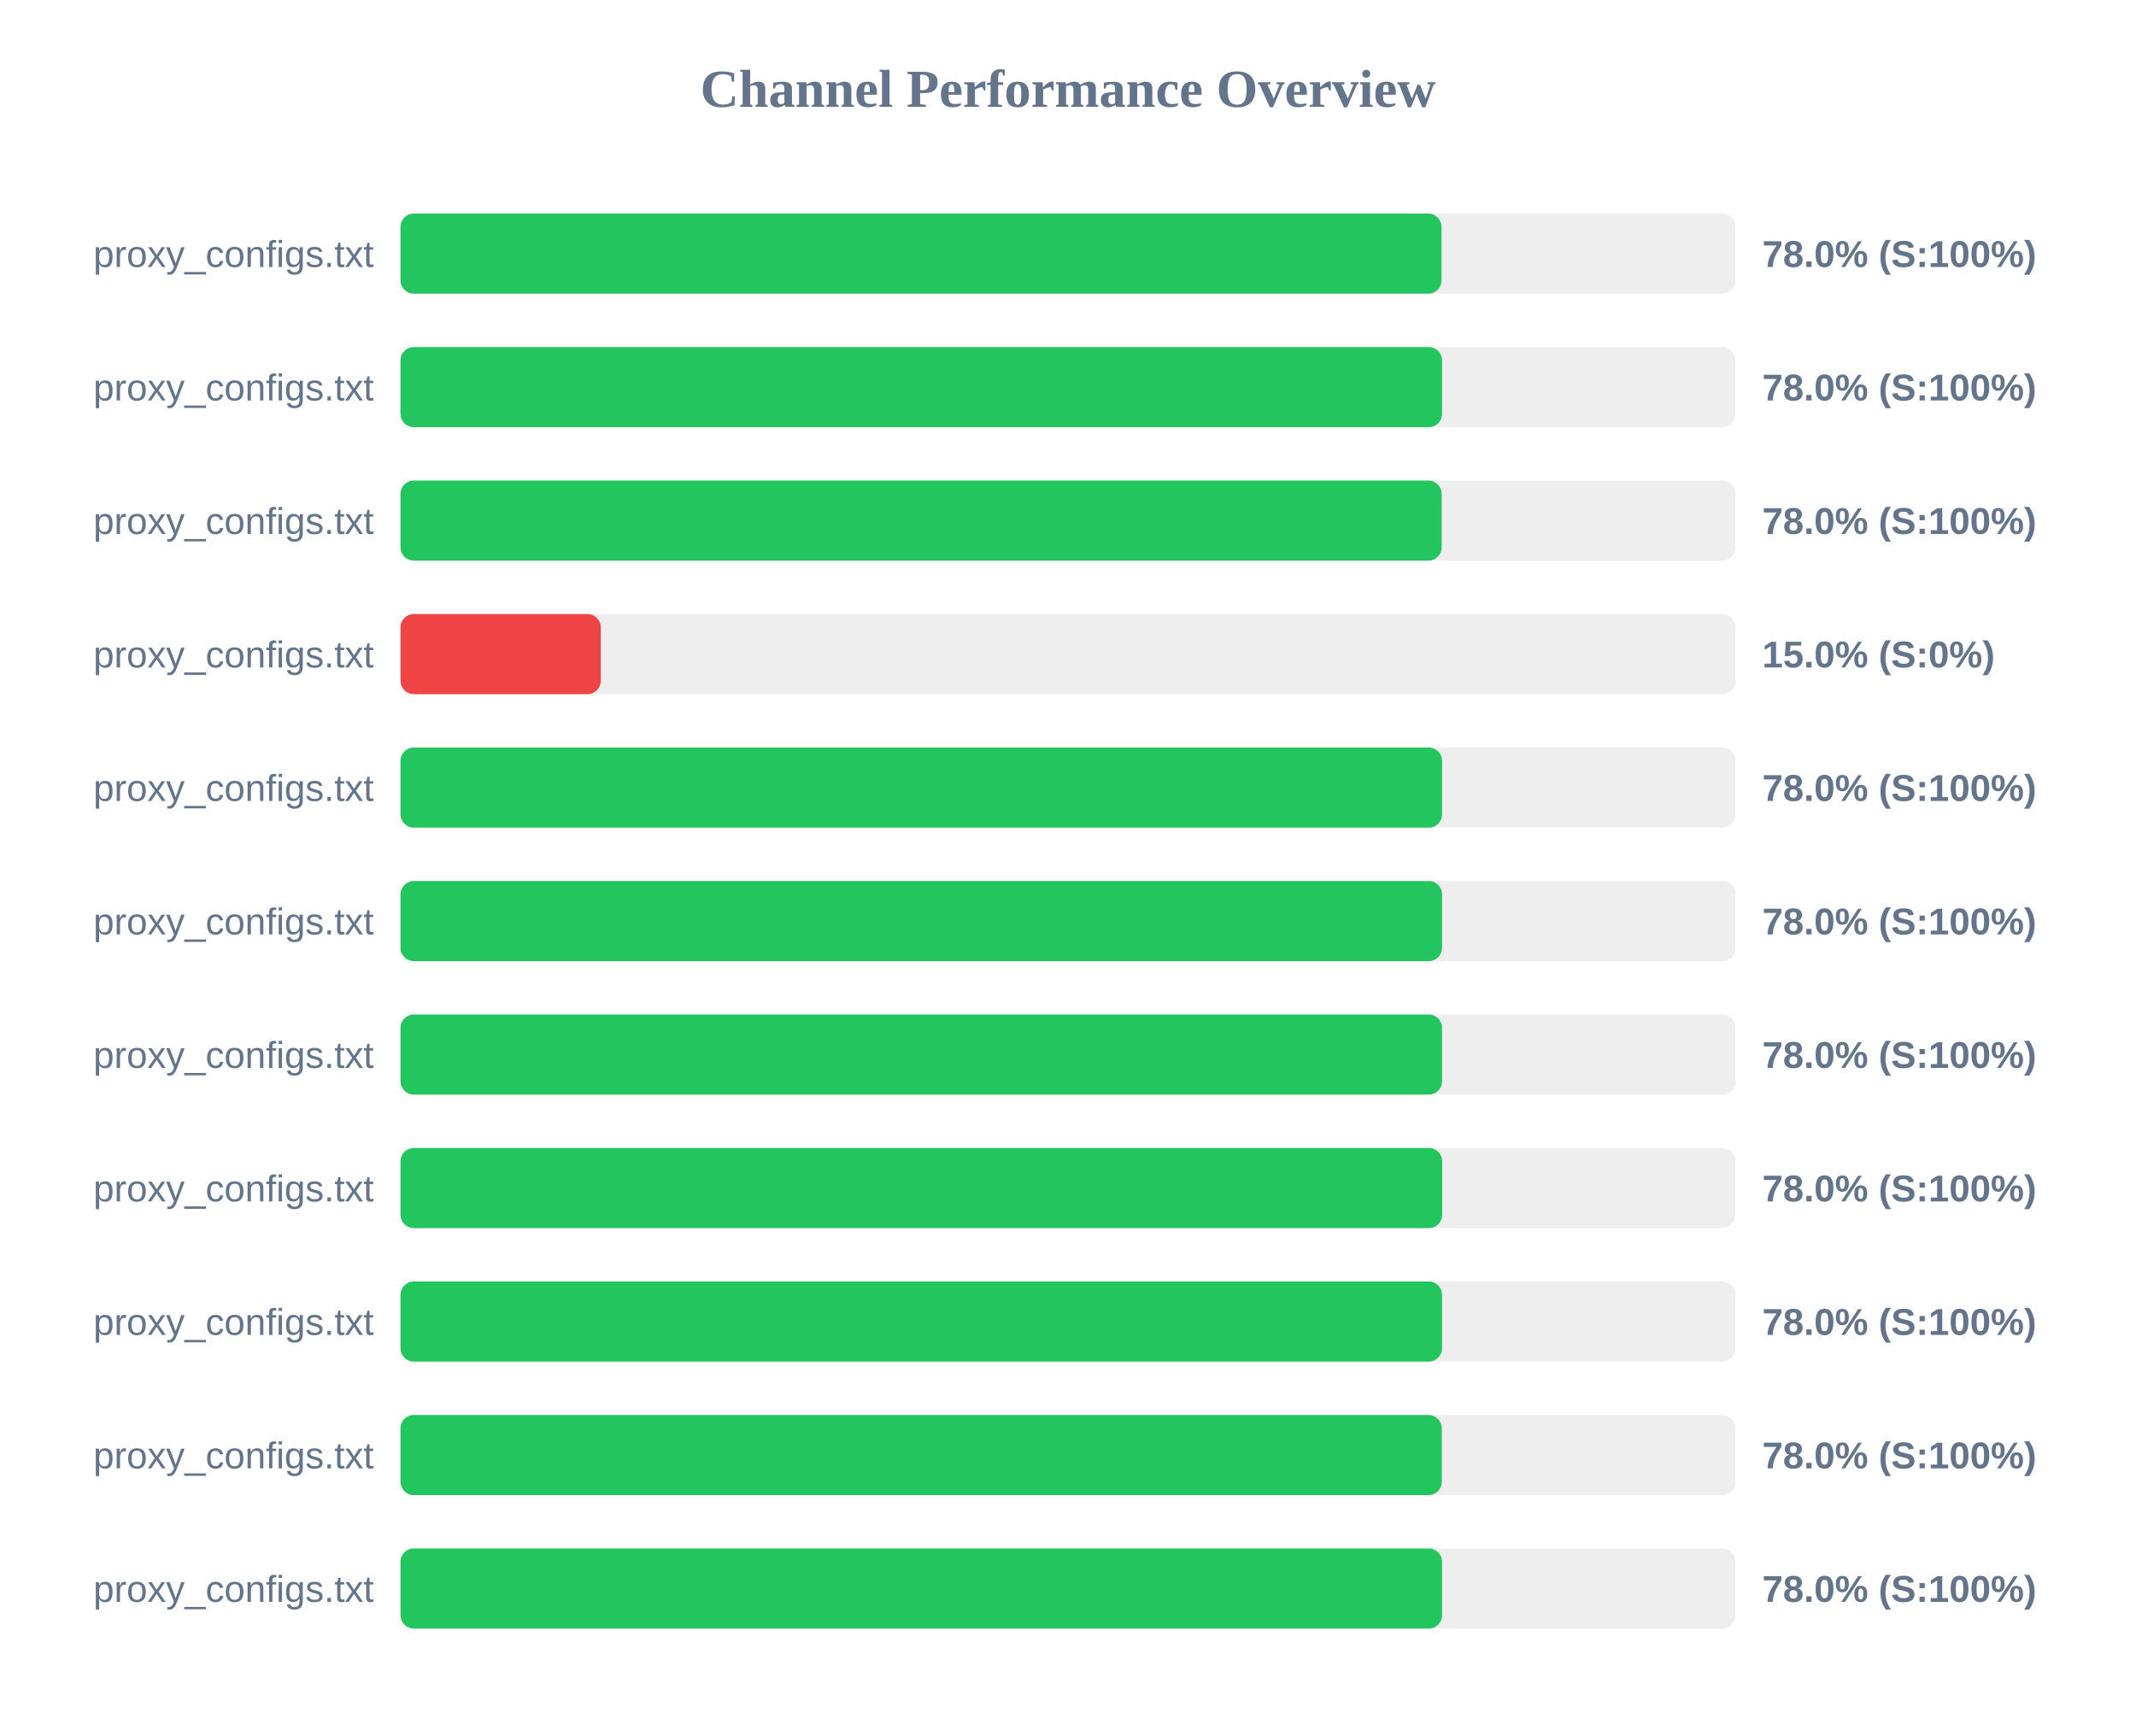
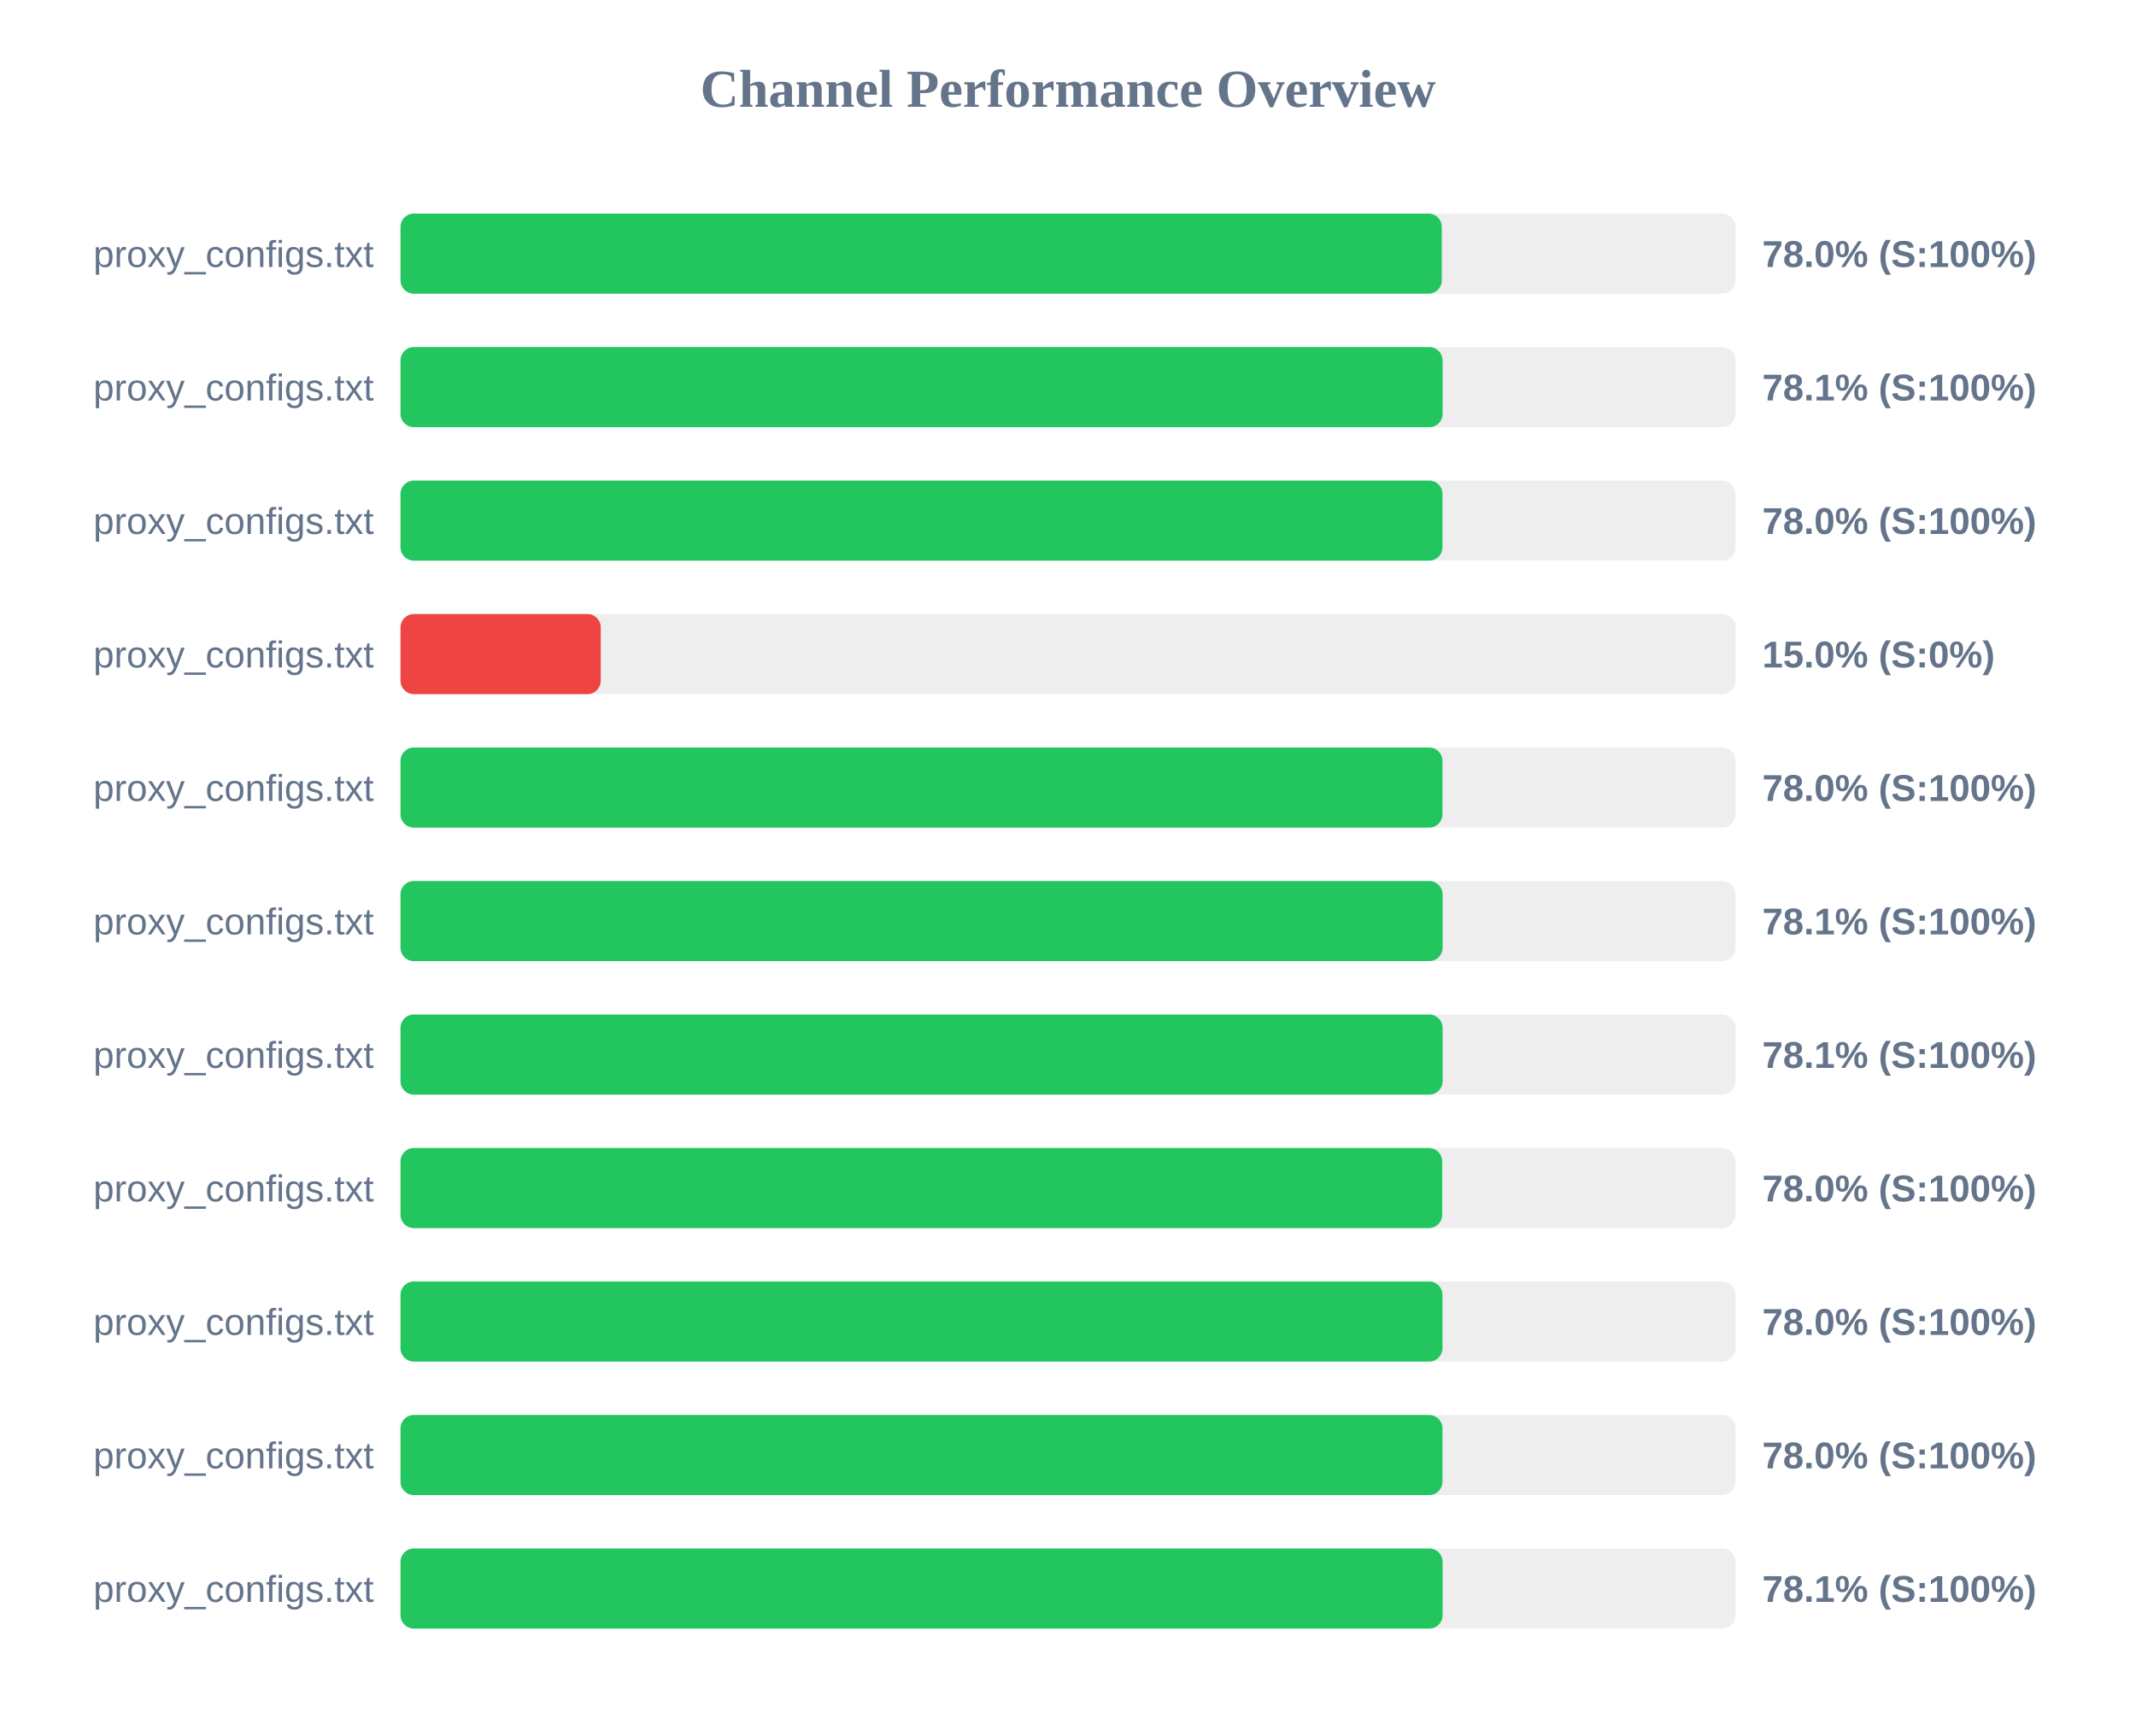
<svg xmlns="http://www.w3.org/2000/svg" width="800" height="650" version="1.1">
  <style>
        .row { font: 14px Arial; fill: #64748b; }
        .score { font: bold 14px Arial; fill: #64748b; }
    </style>
  <text x="400" y="40" text-anchor="middle" font-size="20px" font-weight="bold" fill="#64748b">Channel Performance Overview</text>
  <rect x="150" y="80" width="500" height="30" fill="#eee" rx="5" />
-   <rect x="150" y="80" width="389.9" height="30" fill="#22c55e" rx="5" />
+   <rect x="150" y="80" width="390.0" height="30" fill="#22c55e" rx="5" />
  <text x="140" y="100" text-anchor="end" class="row">proxy_configs.txt</text>
  <text x="660" y="100" text-anchor="start" class="score">78.0% (S:100%)</text>
  <rect x="150" y="130" width="500" height="30" fill="#eee" rx="5" />
-   <rect x="150" y="130" width="390.1" height="30" fill="#22c55e" rx="5" />
+   <rect x="150" y="130" width="390.3" height="30" fill="#22c55e" rx="5" />
  <text x="140" y="150" text-anchor="end" class="row">proxy_configs.txt</text>
-   <text x="660" y="150" text-anchor="start" class="score">78.0% (S:100%)</text>
+   <text x="660" y="150" text-anchor="start" class="score">78.1% (S:100%)</text>
  <rect x="150" y="180" width="500" height="30" fill="#eee" rx="5" />
-   <rect x="150" y="180" width="389.95" height="30" fill="#22c55e" rx="5" />
+   <rect x="150" y="180" width="390.25" height="30" fill="#22c55e" rx="5" />
  <text x="140" y="200" text-anchor="end" class="row">proxy_configs.txt</text>
  <text x="660" y="200" text-anchor="start" class="score">78.0% (S:100%)</text>
  <rect x="150" y="230" width="500" height="30" fill="#eee" rx="5" />
  <rect x="150" y="230" width="75.0" height="30" fill="#ef4444" rx="5" />
  <text x="140" y="250" text-anchor="end" class="row">proxy_configs.txt</text>
  <text x="660" y="250" text-anchor="start" class="score">15.0% (S:0%)</text>
  <rect x="150" y="280" width="500" height="30" fill="#eee" rx="5" />
-   <rect x="150" y="280" width="390.1" height="30" fill="#22c55e" rx="5" />
+   <rect x="150" y="280" width="390.25" height="30" fill="#22c55e" rx="5" />
  <text x="140" y="300" text-anchor="end" class="row">proxy_configs.txt</text>
  <text x="660" y="300" text-anchor="start" class="score">78.0% (S:100%)</text>
  <rect x="150" y="330" width="500" height="30" fill="#eee" rx="5" />
-   <rect x="150" y="330" width="390.1" height="30" fill="#22c55e" rx="5" />
+   <rect x="150" y="330" width="390.3" height="30" fill="#22c55e" rx="5" />
  <text x="140" y="350" text-anchor="end" class="row">proxy_configs.txt</text>
-   <text x="660" y="350" text-anchor="start" class="score">78.0% (S:100%)</text>
+   <text x="660" y="350" text-anchor="start" class="score">78.1% (S:100%)</text>
  <rect x="150" y="380" width="500" height="30" fill="#eee" rx="5" />
-   <rect x="150" y="380" width="390.1" height="30" fill="#22c55e" rx="5" />
+   <rect x="150" y="380" width="390.3" height="30" fill="#22c55e" rx="5" />
  <text x="140" y="400" text-anchor="end" class="row">proxy_configs.txt</text>
-   <text x="660" y="400" text-anchor="start" class="score">78.0% (S:100%)</text>
+   <text x="660" y="400" text-anchor="start" class="score">78.1% (S:100%)</text>
  <rect x="150" y="430" width="500" height="30" fill="#eee" rx="5" />
  <rect x="150" y="430" width="390.15" height="30" fill="#22c55e" rx="5" />
  <text x="140" y="450" text-anchor="end" class="row">proxy_configs.txt</text>
  <text x="660" y="450" text-anchor="start" class="score">78.0% (S:100%)</text>
  <rect x="150" y="480" width="500" height="30" fill="#eee" rx="5" />
-   <rect x="150" y="480" width="390.1" height="30" fill="#22c55e" rx="5" />
+   <rect x="150" y="480" width="390.25" height="30" fill="#22c55e" rx="5" />
  <text x="140" y="500" text-anchor="end" class="row">proxy_configs.txt</text>
  <text x="660" y="500" text-anchor="start" class="score">78.0% (S:100%)</text>
  <rect x="150" y="530" width="500" height="30" fill="#eee" rx="5" />
-   <rect x="150" y="530" width="390.0" height="30" fill="#22c55e" rx="5" />
+   <rect x="150" y="530" width="390.25" height="30" fill="#22c55e" rx="5" />
  <text x="140" y="550" text-anchor="end" class="row">proxy_configs.txt</text>
  <text x="660" y="550" text-anchor="start" class="score">78.0% (S:100%)</text>
  <rect x="150" y="580" width="500" height="30" fill="#eee" rx="5" />
-   <rect x="150" y="580" width="390.1" height="30" fill="#22c55e" rx="5" />
+   <rect x="150" y="580" width="390.3" height="30" fill="#22c55e" rx="5" />
  <text x="140" y="600" text-anchor="end" class="row">proxy_configs.txt</text>
-   <text x="660" y="600" text-anchor="start" class="score">78.0% (S:100%)</text>
+   <text x="660" y="600" text-anchor="start" class="score">78.1% (S:100%)</text>
</svg>
